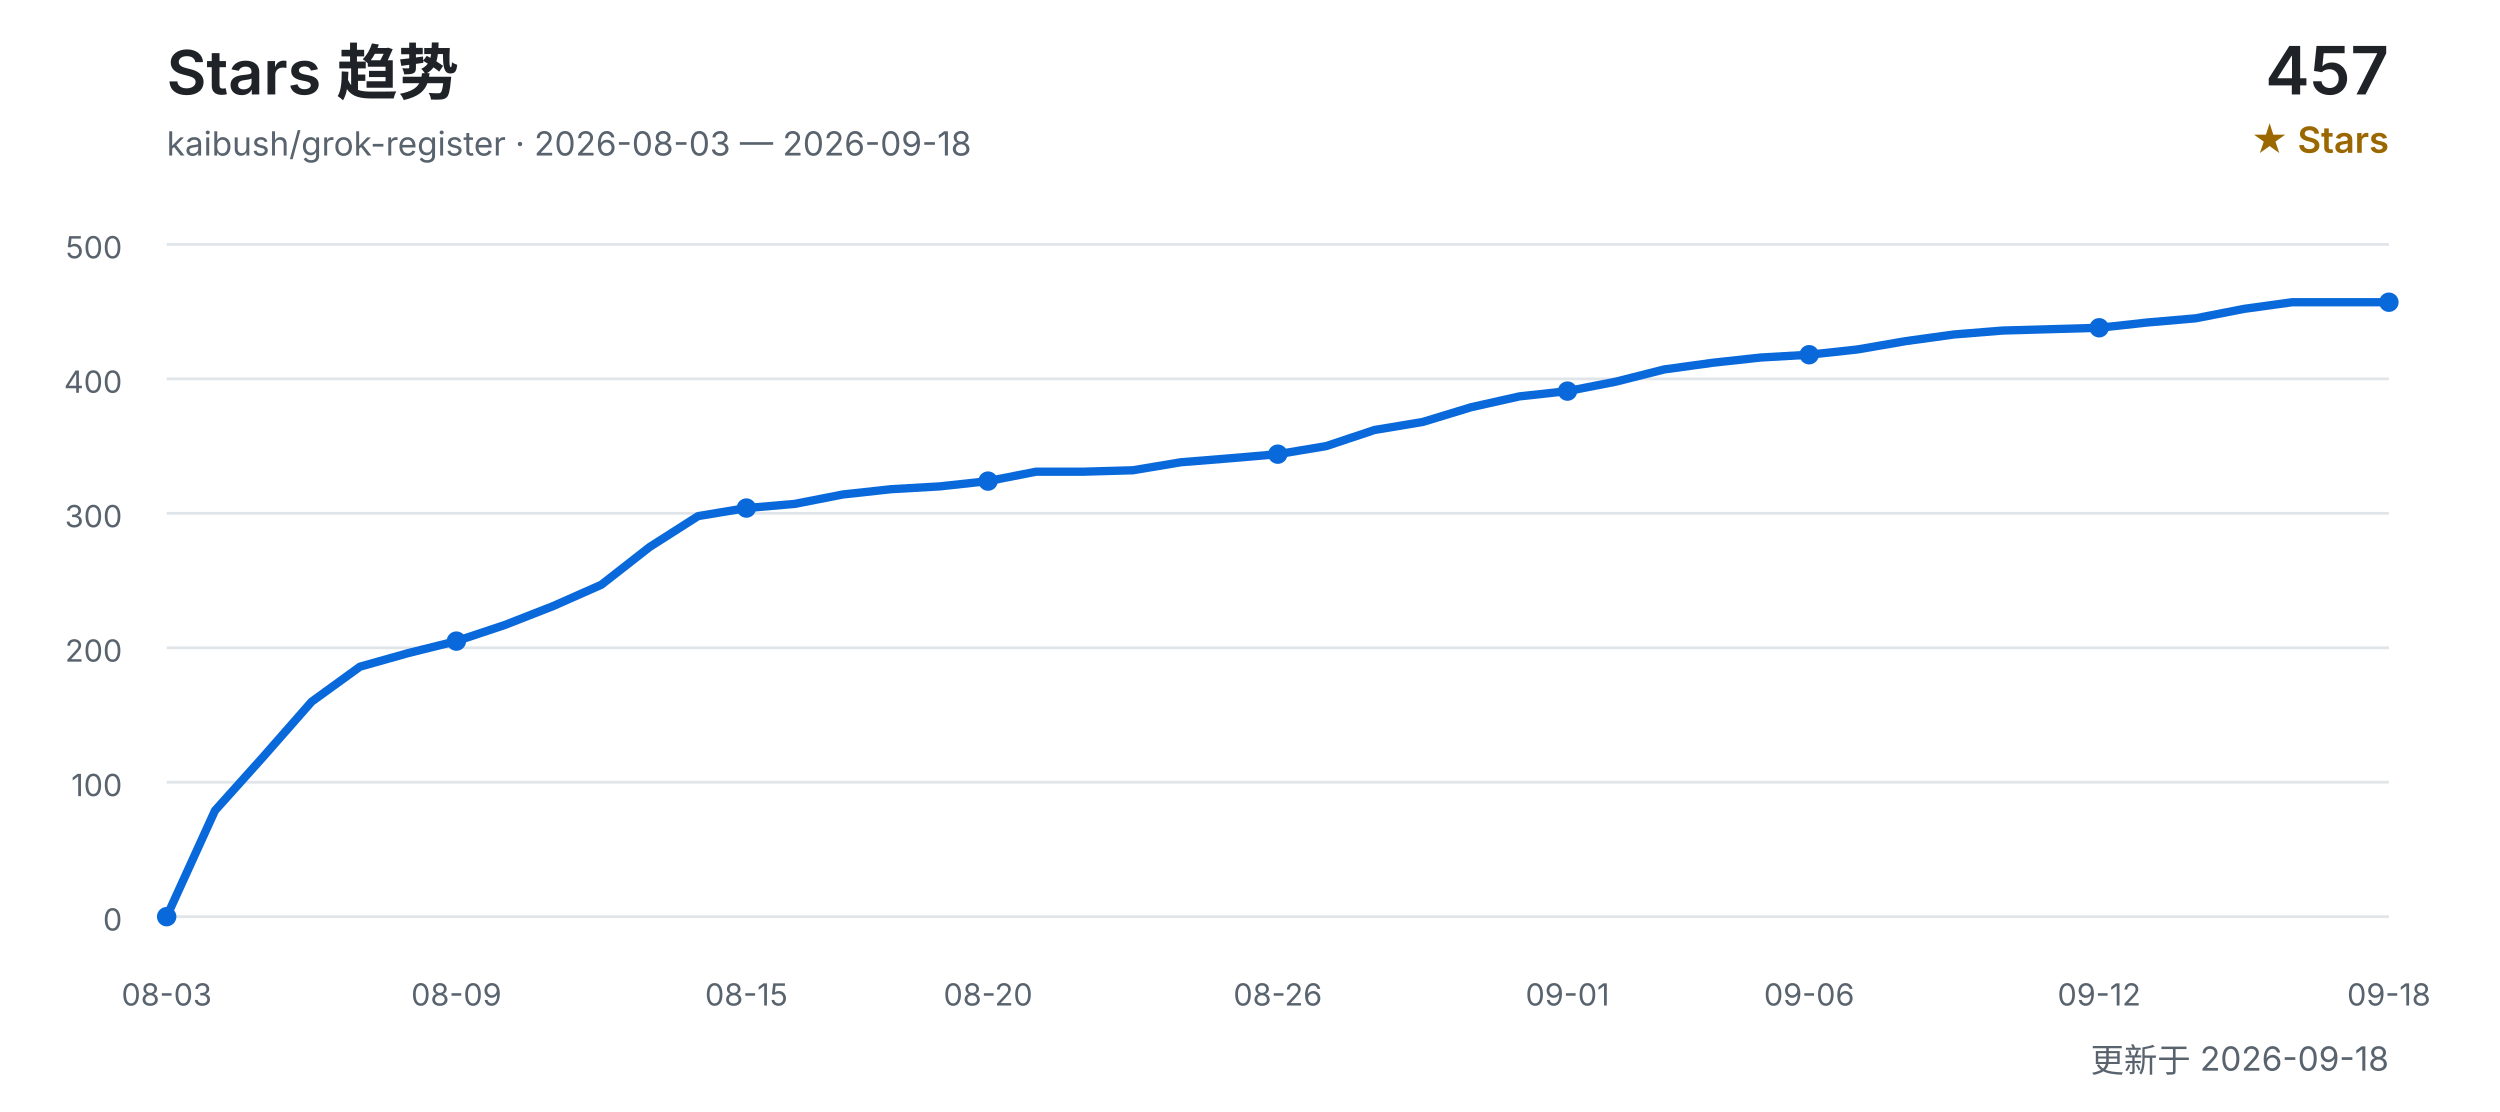
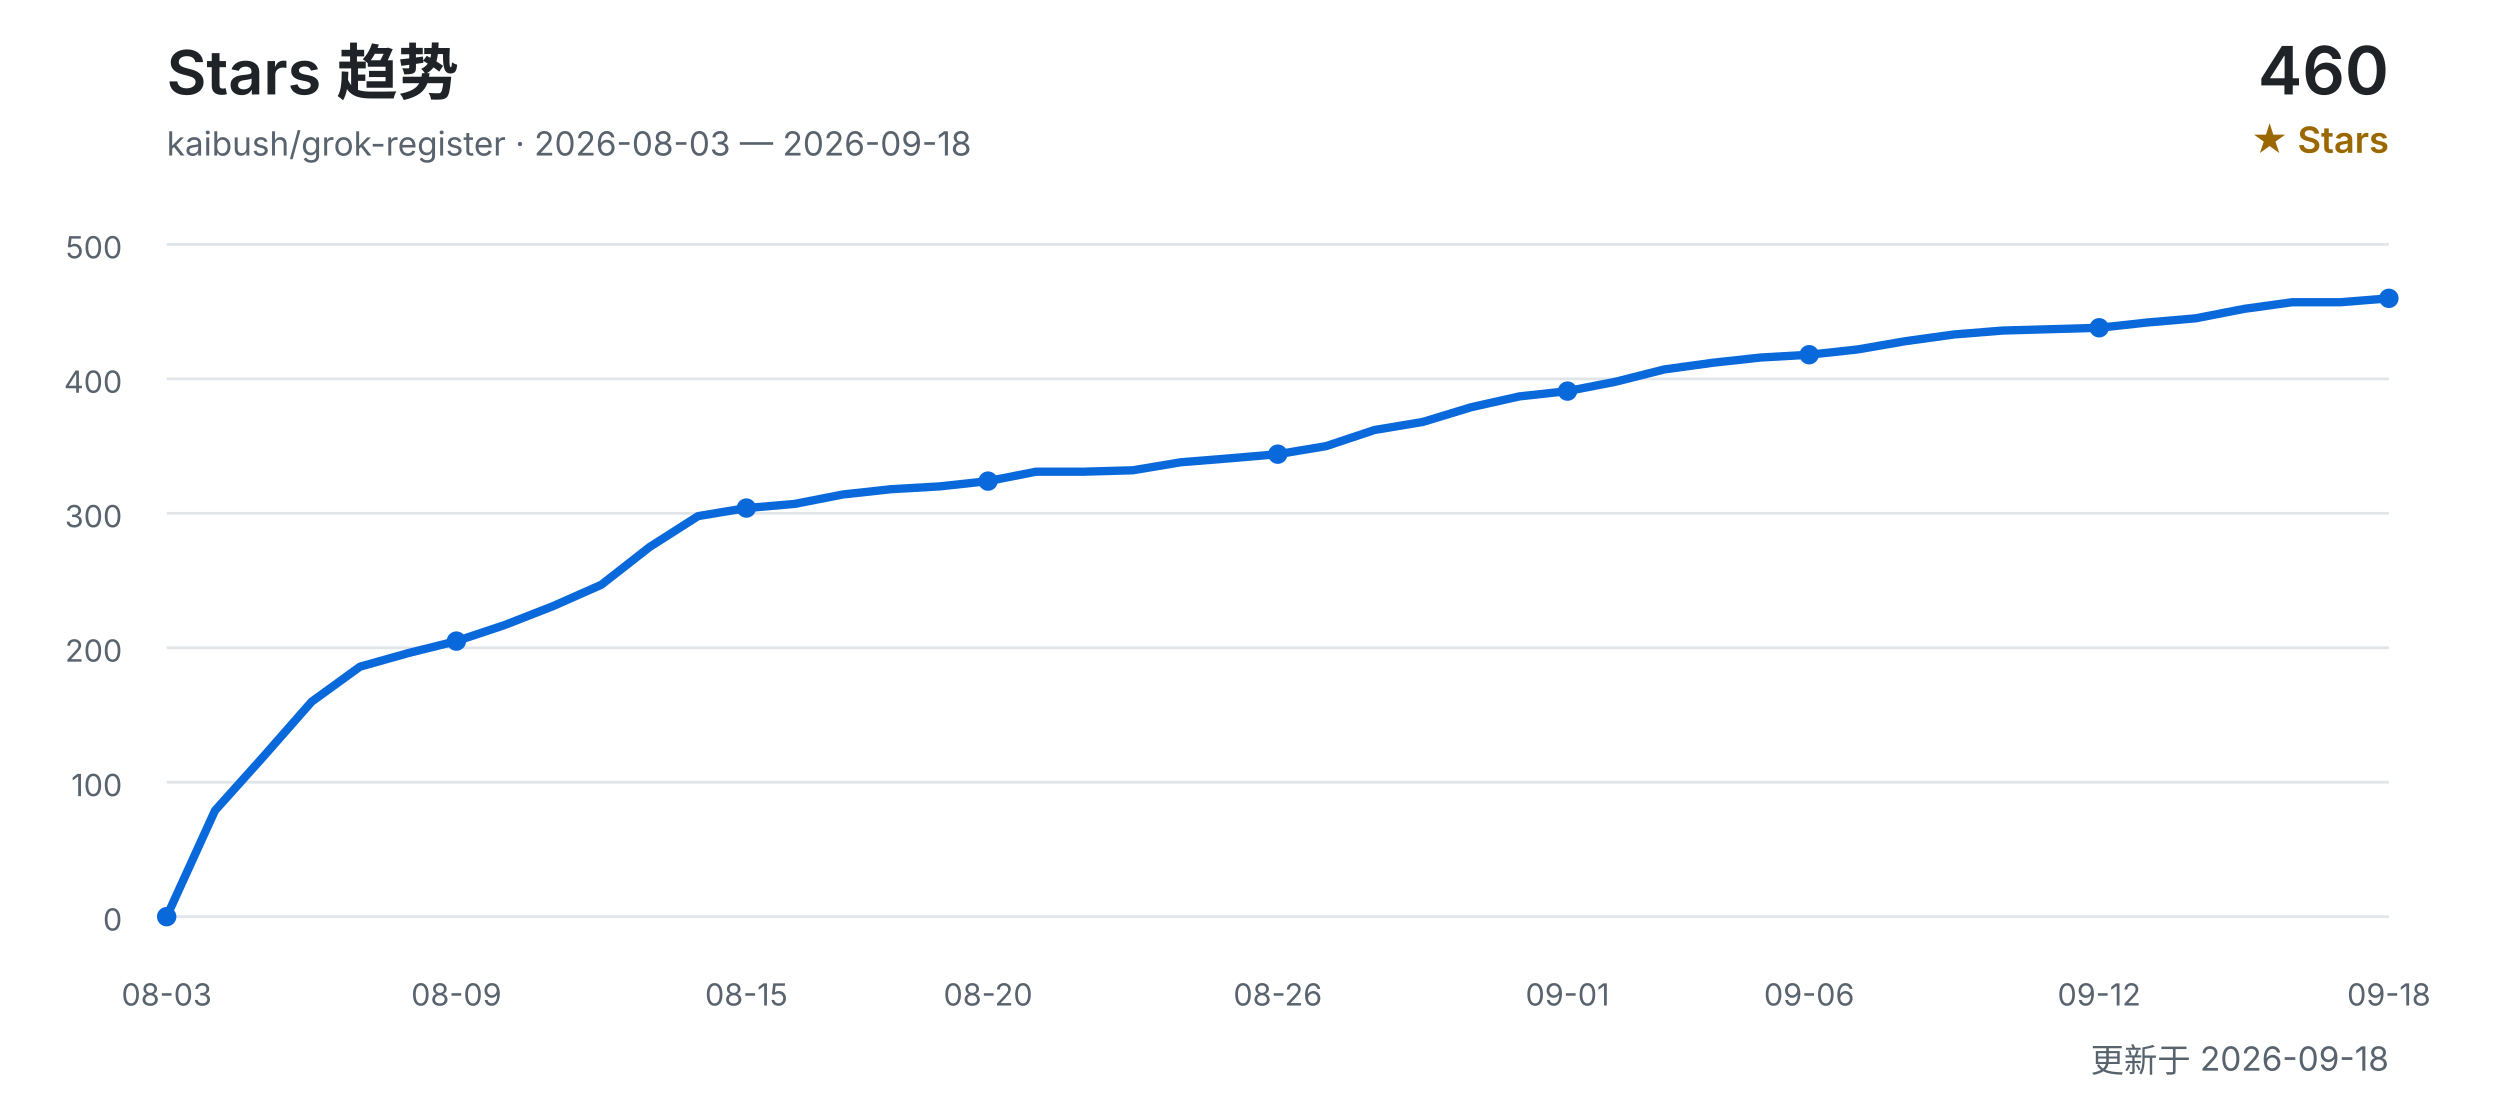
<svg xmlns="http://www.w3.org/2000/svg" width="900" height="400" viewBox="0 0 900 400" role="img" aria-labelledby="title desc">
  <defs>
    <style>
      text { font-family: Inter, "Segoe UI", Arial, "Noto Sans CJK SC", sans-serif; }
      .title { fill: #1f2328; font-size: 22px; font-weight: 600; }
      .subtitle { fill: #59636e; font-size: 12px; }
      .count { fill: #1f2328; font-size: 24px; font-weight: 600; }
      .count-label { fill: #9a6700; font-size: 13px; font-weight: 600; }
      .grid { stroke: #d0d7de; stroke-width: 1; opacity: 0.65; }
      .axis { fill: #59636e; font-size: 11px; }
      .line { fill: none; stroke: #0969da; stroke-width: 3; stroke-linecap: round; stroke-linejoin: round; }
      .point { fill: #0969da; }
    </style>
  </defs>
  <text x="60" y="34" class="title">Stars 趋势</text>
  <text x="60" y="56" class="subtitle">kaibush/grok-register · 2026-08-03 — 2026-09-18</text>
-   <text x="860" y="34" class="count" text-anchor="end">457</text>
+   <text x="860" y="34" class="count" text-anchor="end">460</text>
  <text x="860" y="55" class="count-label" text-anchor="end">★ Stars</text>
  <line x1="60" y1="330.0" x2="860" y2="330.0" class="grid" />
  <text x="44" y="335.0" class="axis" text-anchor="end">0</text>
  <line x1="60" y1="281.6" x2="860" y2="281.6" class="grid" />
  <text x="44" y="286.6" class="axis" text-anchor="end">100</text>
  <line x1="60" y1="233.2" x2="860" y2="233.2" class="grid" />
  <text x="44" y="238.2" class="axis" text-anchor="end">200</text>
  <line x1="60" y1="184.8" x2="860" y2="184.8" class="grid" />
  <text x="44" y="189.8" class="axis" text-anchor="end">300</text>
  <line x1="60" y1="136.4" x2="860" y2="136.4" class="grid" />
  <text x="44" y="141.4" class="axis" text-anchor="end">400</text>
  <line x1="60" y1="88.0" x2="860" y2="88.0" class="grid" />
  <text x="44" y="93.0" class="axis" text-anchor="end">500</text>
-   <polyline points="60.0,330.0 77.4,291.8 94.8,272.4 112.2,252.6 129.6,240.0 147.0,235.1 164.3,230.8 181.7,225.0 199.1,218.2 216.5,210.5 233.9,196.9 251.3,185.8 268.7,182.9 286.1,181.4 303.5,178.0 320.9,176.1 338.3,175.1 355.7,173.2 373.0,169.8 390.4,169.8 407.8,169.3 425.2,166.4 442.6,165.0 460.0,163.5 477.4,160.6 494.8,154.8 512.2,151.9 529.6,146.6 547.0,142.7 564.3,140.8 581.7,137.4 599.1,133.0 616.5,130.6 633.9,128.7 651.3,127.7 668.7,125.8 686.1,122.8 703.5,120.4 720.9,119.0 738.3,118.5 755.7,118.0 773.0,116.1 790.4,114.6 807.8,111.2 825.2,108.8 842.6,108.8 860.0,108.8" class="line" />
+   <polyline points="60.0,330.0 77.4,291.8 94.8,272.4 112.2,252.6 129.6,240.0 147.0,235.1 164.3,230.8 181.7,225.0 199.1,218.2 216.5,210.5 233.9,196.9 251.3,185.8 268.7,182.9 286.1,181.4 303.5,178.0 320.9,176.1 338.3,175.1 355.7,173.2 373.0,169.8 390.4,169.8 407.8,169.3 425.2,166.4 442.6,165.0 460.0,163.5 477.4,160.6 494.8,154.8 512.2,151.9 529.6,146.6 547.0,142.7 564.3,140.8 581.7,137.4 599.1,133.0 616.5,130.6 633.9,128.7 651.3,127.7 668.7,125.8 686.1,122.8 703.5,120.4 720.9,119.0 738.3,118.5 755.7,118.0 773.0,116.1 790.4,114.6 807.8,111.2 825.2,108.8 842.6,108.8 860.0,107.4" class="line" />
  <text x="60.0" y="362" class="axis" text-anchor="middle">08-03</text>
  <circle cx="60.0" cy="330.0" r="3.5" class="point" />
  <text x="164.3" y="362" class="axis" text-anchor="middle">08-09</text>
  <circle cx="164.3" cy="230.8" r="3.5" class="point" />
  <text x="268.7" y="362" class="axis" text-anchor="middle">08-15</text>
  <circle cx="268.7" cy="182.9" r="3.5" class="point" />
  <text x="355.7" y="362" class="axis" text-anchor="middle">08-20</text>
  <circle cx="355.7" cy="173.2" r="3.5" class="point" />
  <text x="460.0" y="362" class="axis" text-anchor="middle">08-26</text>
  <circle cx="460.0" cy="163.5" r="3.5" class="point" />
  <text x="564.3" y="362" class="axis" text-anchor="middle">09-01</text>
  <circle cx="564.3" cy="140.8" r="3.5" class="point" />
  <text x="651.3" y="362" class="axis" text-anchor="middle">09-06</text>
  <circle cx="651.3" cy="127.7" r="3.5" class="point" />
  <text x="755.7" y="362" class="axis" text-anchor="middle">09-12</text>
  <circle cx="755.7" cy="118.0" r="3.5" class="point" />
  <text x="860.0" y="362" class="axis" text-anchor="middle">09-18</text>
-   <circle cx="860.0" cy="108.8" r="3.5" class="point" />
+   <circle cx="860.0" cy="107.4" r="3.5" class="point" />
  <text x="860" y="386" class="subtitle" text-anchor="end">更新于 2026-09-18</text>
</svg>
